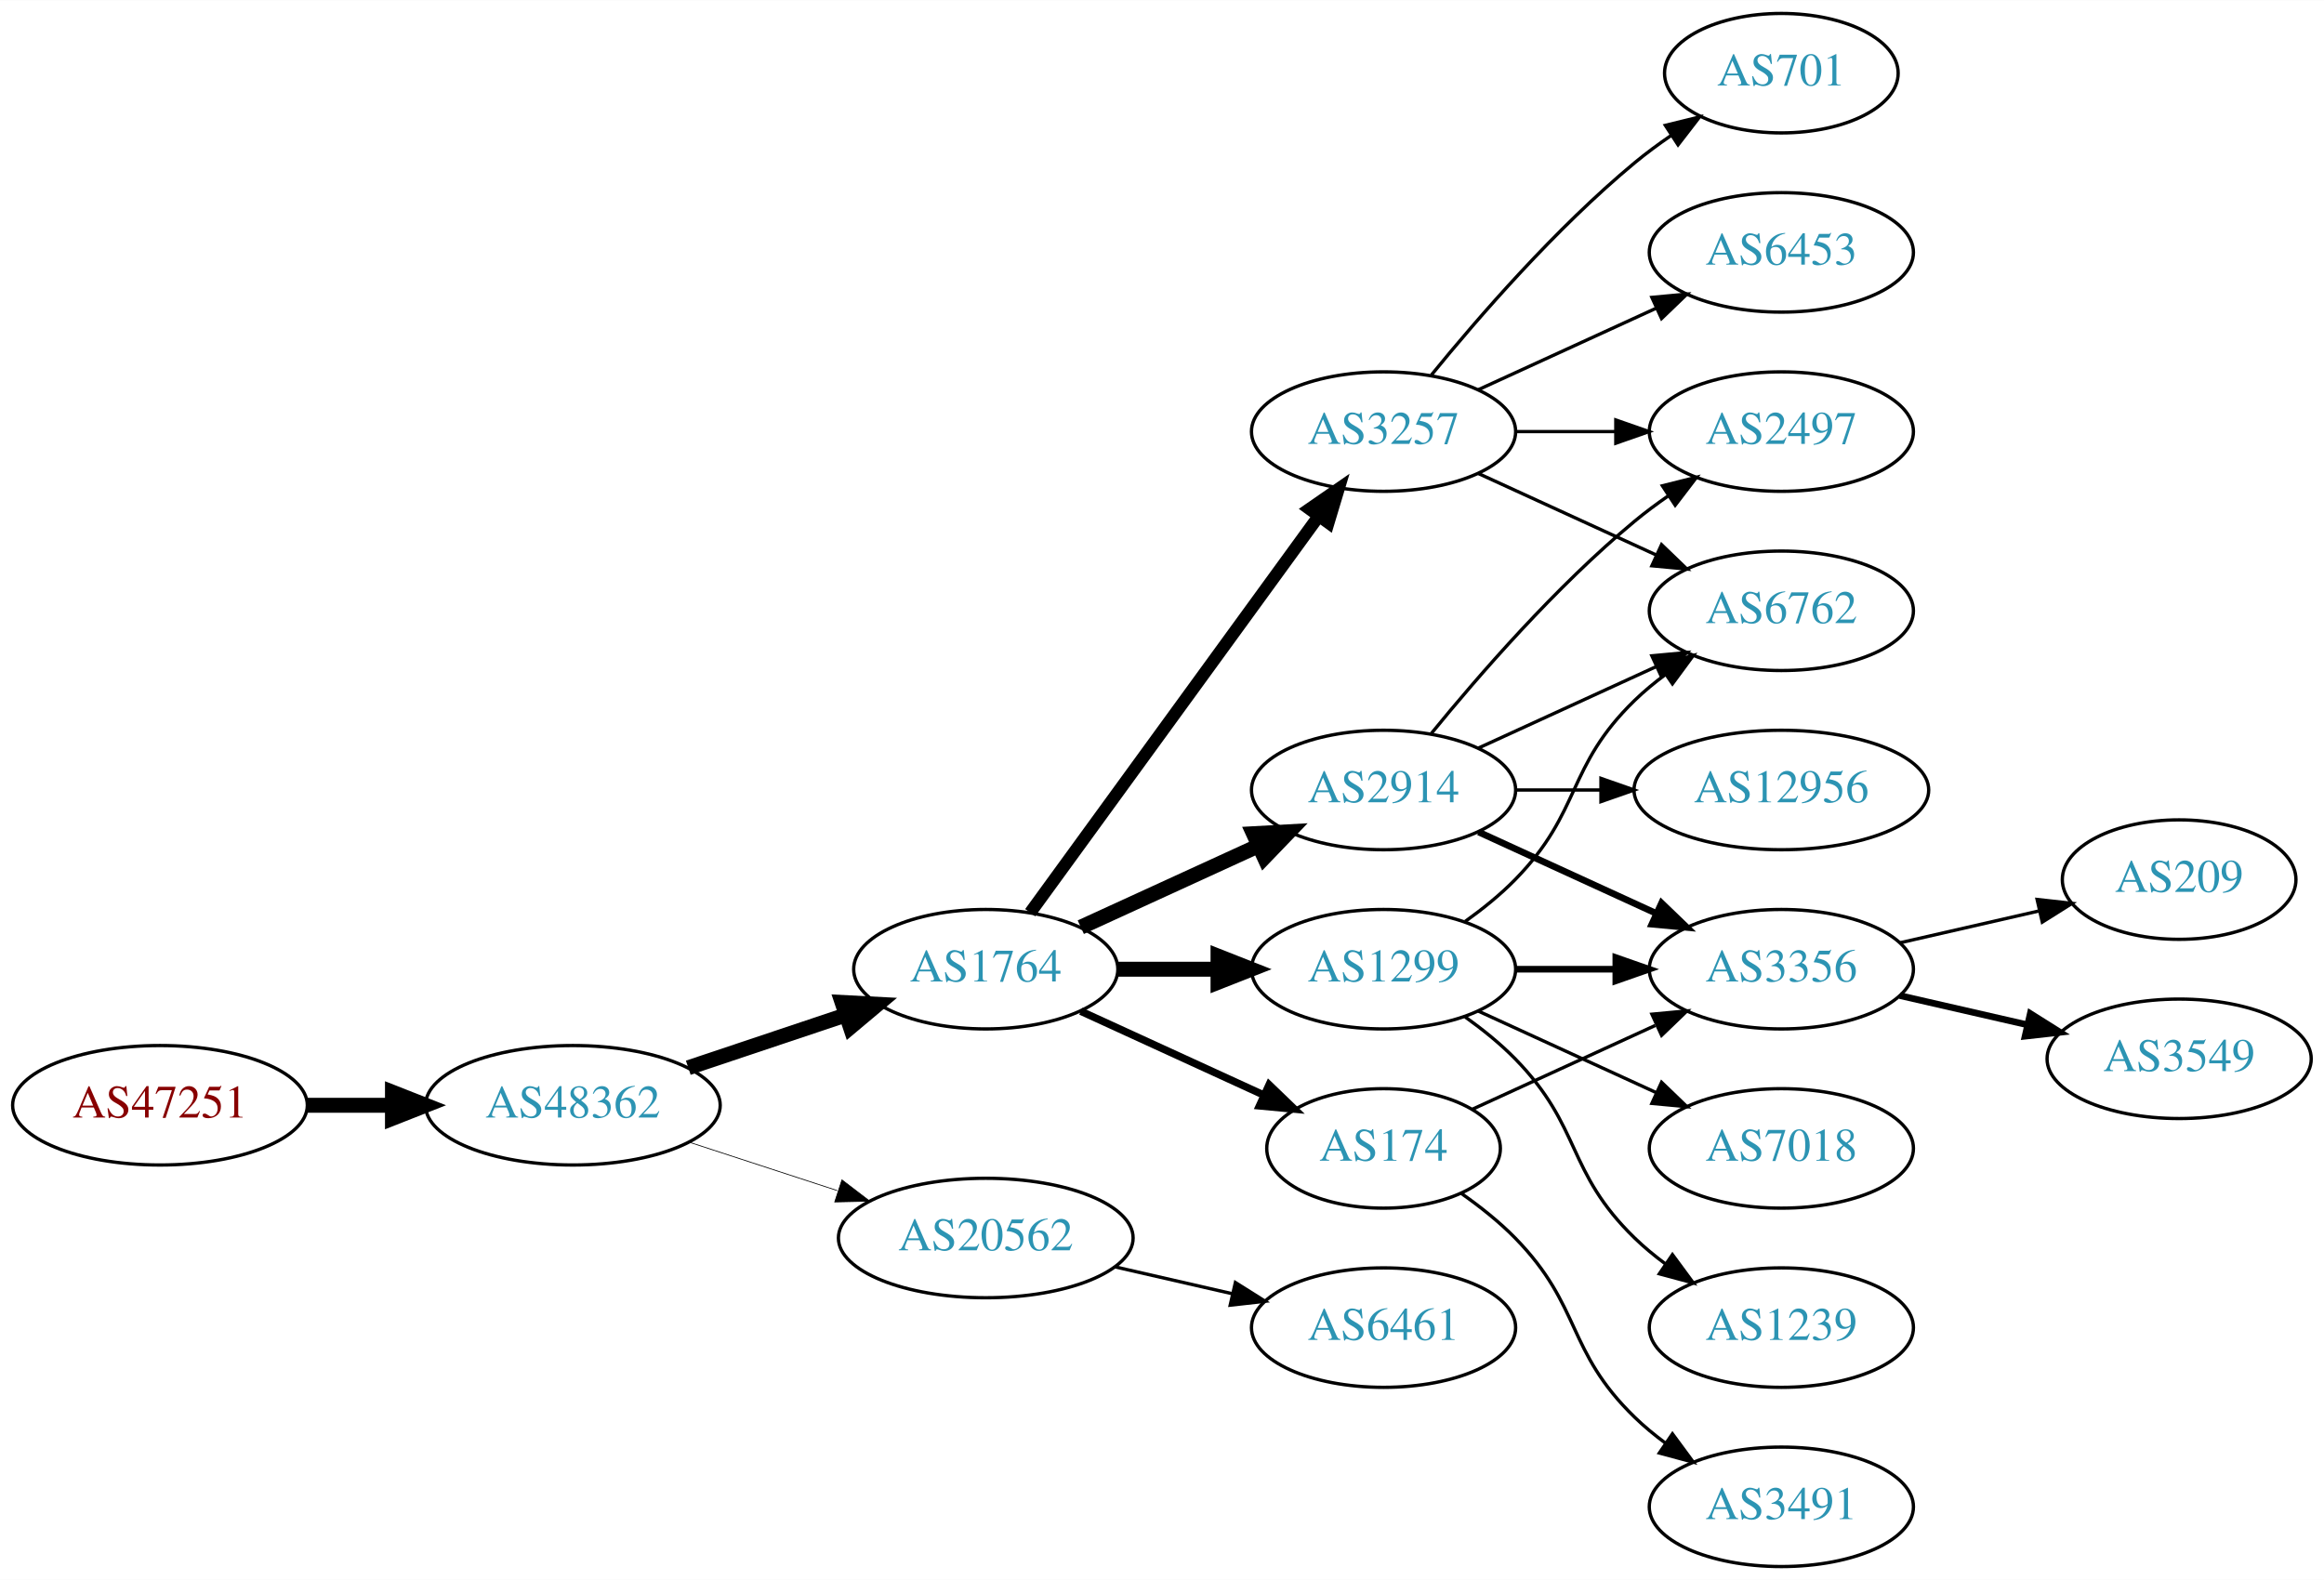
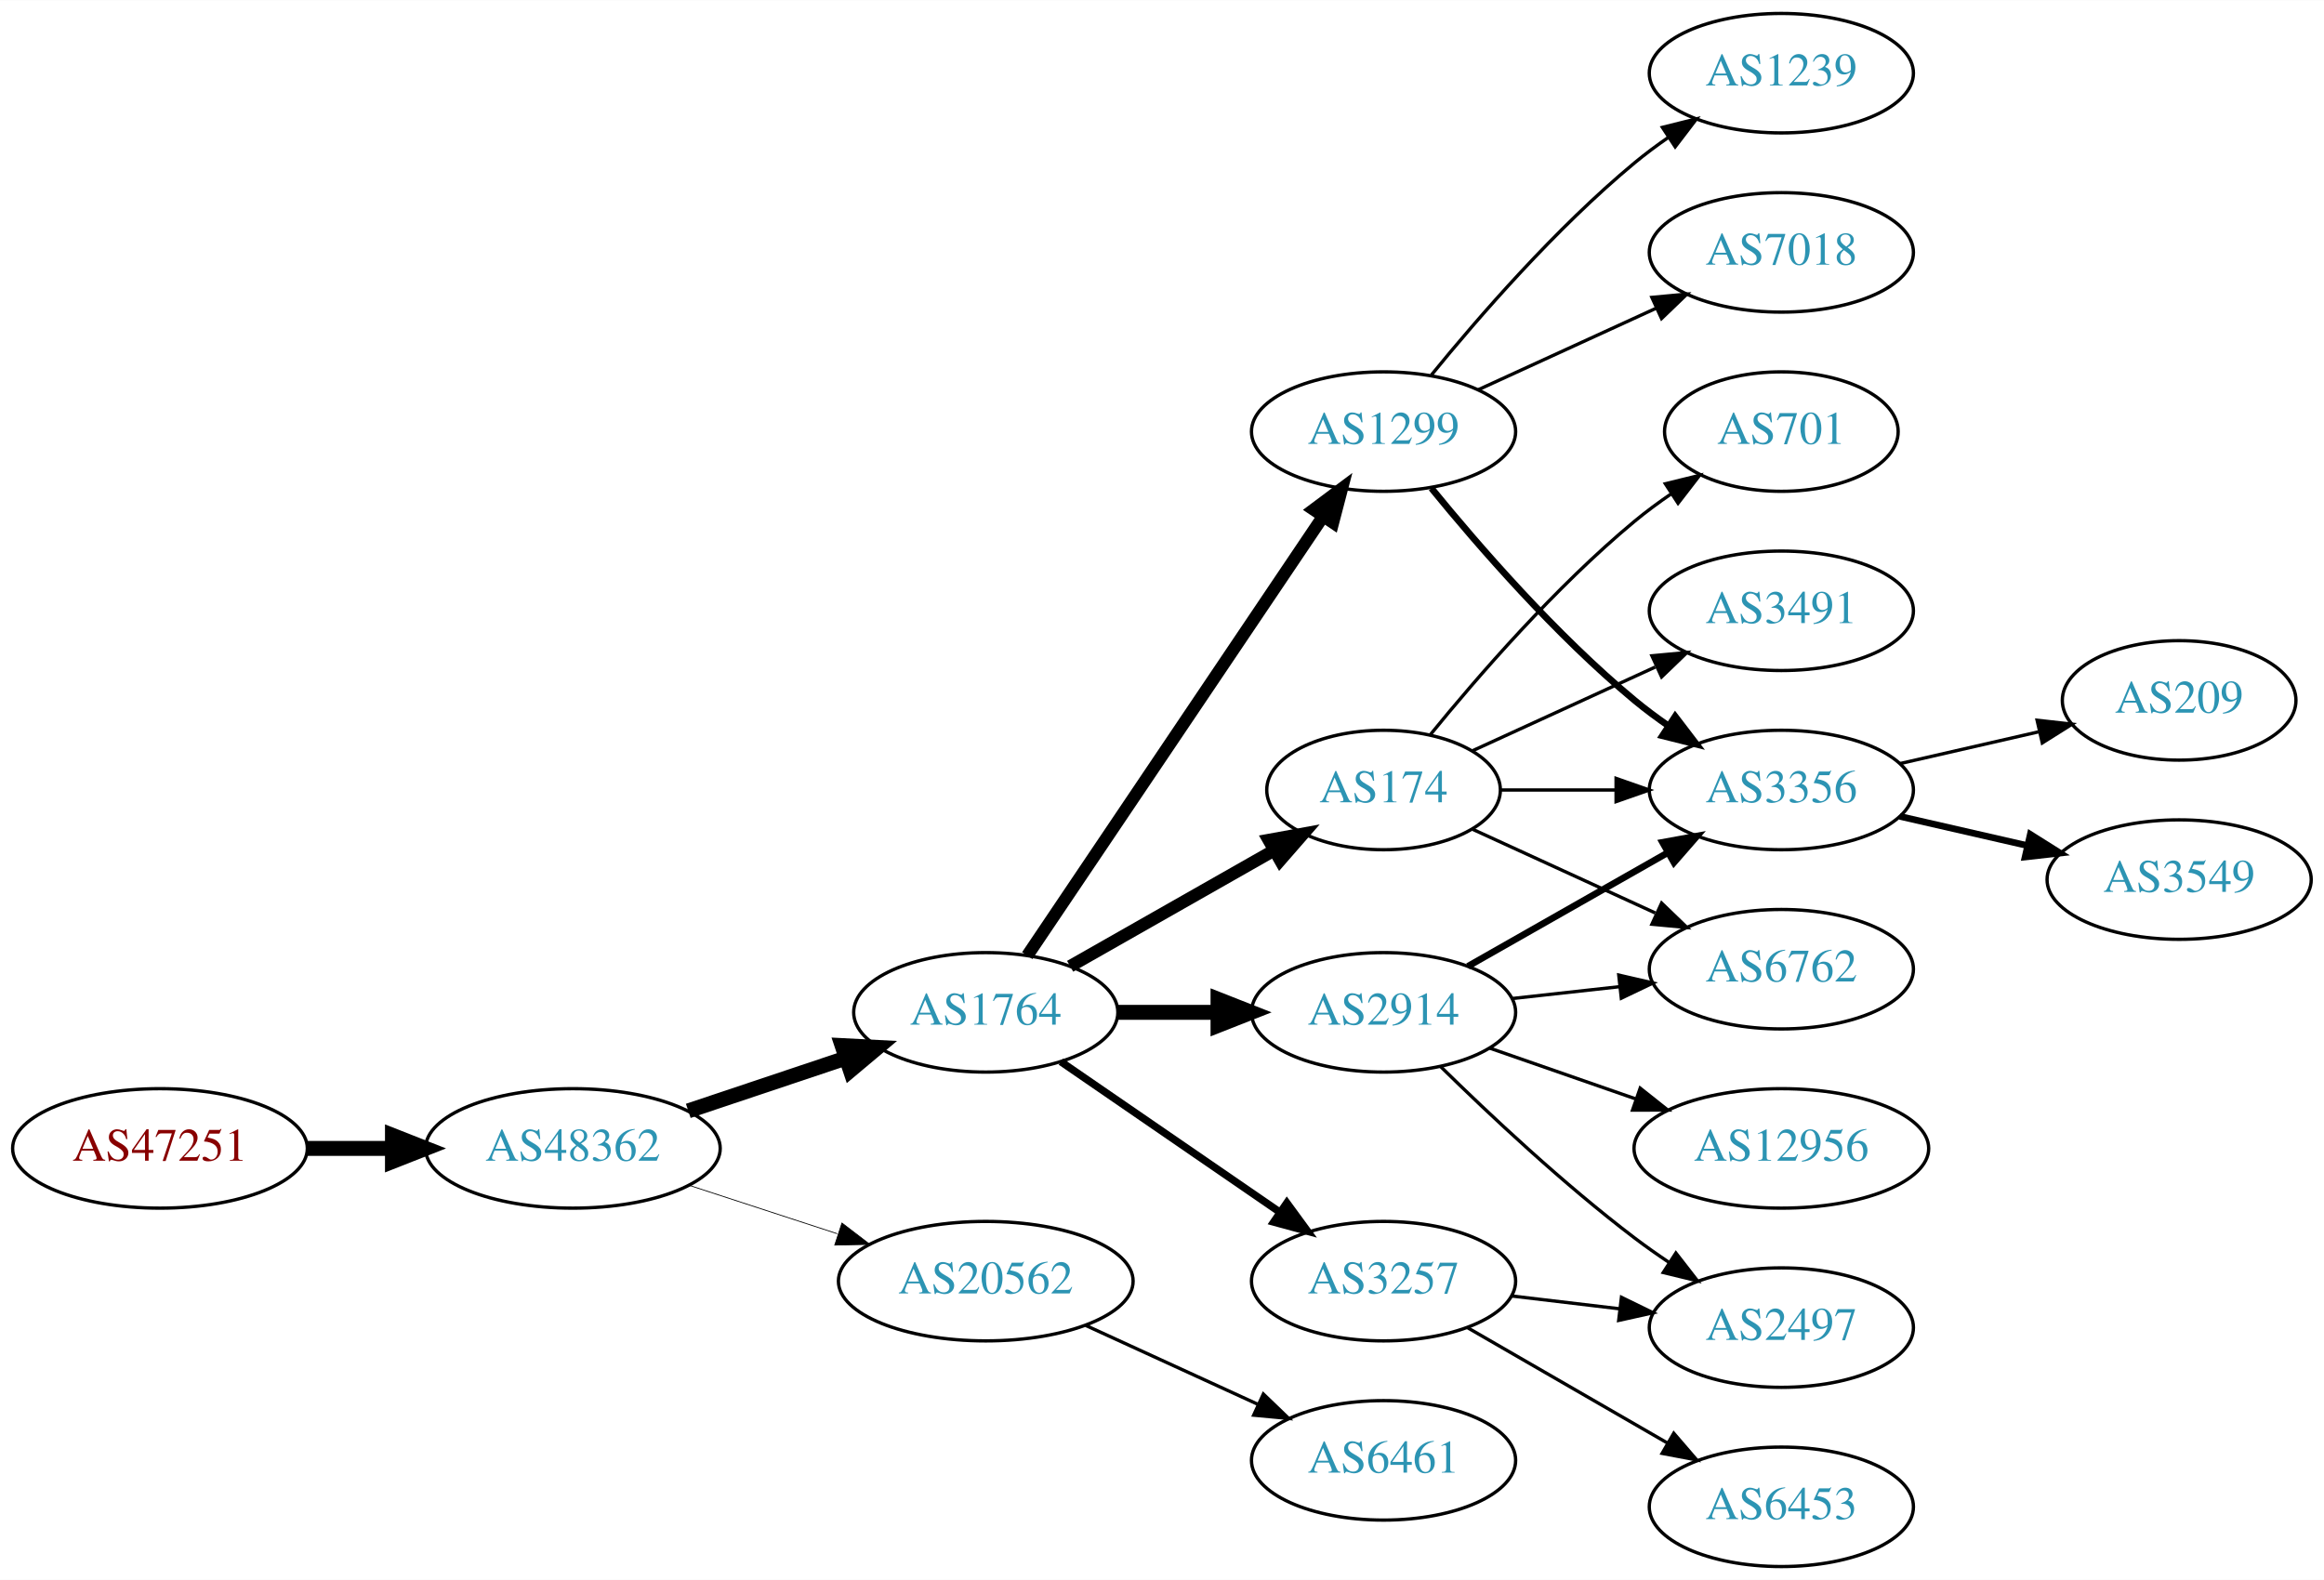
<svg xmlns="http://www.w3.org/2000/svg" xmlns:xlink="http://www.w3.org/1999/xlink" width="700pt" height="476pt" viewBox="0.00 0.00 700.15 476.00">
  <g id="graph0" class="graph" transform="scale(1 1) rotate(0) translate(4 472)">
    <polygon fill="white" stroke="none" points="-4,4 -4,-472 696.155,-472 696.155,4 -4,4" />
    <g id="node1" class="node">
      <g id="a_node1">
        <a xlink:href="/asn/47251" xlink:title="AS47251 ~ VLBGIT Friesenecker e.U. [AT]">
-           <ellipse fill="#ffffff" stroke="black" cx="44.196" cy="-139" rx="44.393" ry="18" />
-           <text text-anchor="middle" x="44.196" y="-135.3" font-family="Times,serif" font-size="14.00" fill="#880000">AS47251</text>
+           <ellipse fill="#ffffff" stroke="black" cx="44.196" cy="-126" rx="44.393" ry="18" />
+           <text text-anchor="middle" x="44.196" y="-122.3" font-family="Times,serif" font-size="14.00" fill="#880000">AS47251</text>
        </a>
      </g>
    </g>
    <g id="node2" class="node">
      <g id="a_node2">
        <a xlink:href="/asn/48362" xlink:title="AS48362 ~ Stadtwerke Feldkirch [AT]">
-           <ellipse fill="#ffffff" stroke="black" cx="168.588" cy="-139" rx="44.393" ry="18" />
-           <text text-anchor="middle" x="168.588" y="-135.3" font-family="Times,serif" font-size="14.00" fill="#2c94b3">AS48362</text>
+           <ellipse fill="#ffffff" stroke="black" cx="168.588" cy="-126" rx="44.393" ry="18" />
+           <text text-anchor="middle" x="168.588" y="-122.3" font-family="Times,serif" font-size="14.00" fill="#2c94b3">AS48362</text>
        </a>
      </g>
    </g>
    <g id="edge1" class="edge">
-       <path fill="none" stroke="black" stroke-width="4.5" d="M88.692,-139C96.898,-139 105.569,-139 114.041,-139" />
-       <polygon fill="black" stroke="black" stroke-width="4.5" points="114.233,-142.938 124.233,-139 114.233,-135.063 114.233,-142.938" />
+       <path fill="none" stroke="black" stroke-width="4.5" d="M88.692,-126C96.898,-126 105.569,-126 114.041,-126" />
+       <polygon fill="black" stroke="black" stroke-width="4.5" points="114.233,-129.938 124.233,-126 114.233,-122.063 114.233,-129.938" />
    </g>
    <g id="node3" class="node">
      <g id="a_node3">
        <a xlink:href="/asn/1764" xlink:title="AS1764 ~ NEXTLAYER-AS [AT]">
-           <ellipse fill="#ffffff" stroke="black" cx="292.98" cy="-180" rx="39.794" ry="18" />
-           <text text-anchor="middle" x="292.98" y="-176.3" font-family="Times,serif" font-size="14.00" fill="#2c94b3">AS1764</text>
+           <ellipse fill="#ffffff" stroke="black" cx="292.98" cy="-167" rx="39.794" ry="18" />
+           <text text-anchor="middle" x="292.98" y="-163.3" font-family="Times,serif" font-size="14.00" fill="#2c94b3">AS1764</text>
        </a>
      </g>
    </g>
    <g id="edge2" class="edge">
-       <path fill="none" stroke="black" stroke-width="4.5" d="M203.356,-150.312C217.983,-155.212 235.246,-160.994 250.631,-166.148" />
-       <polygon fill="black" stroke="black" stroke-width="4.5" points="249.691,-169.986 260.424,-169.429 252.193,-162.519 249.691,-169.986" />
+       <path fill="none" stroke="black" stroke-width="4.5" d="M203.356,-137.312C217.983,-142.212 235.246,-147.994 250.631,-153.148" />
+       <polygon fill="black" stroke="black" stroke-width="4.5" points="249.691,-156.986 260.424,-156.429 252.193,-149.519 249.691,-156.986" />
    </g>
    <g id="node4" class="node">
      <g id="a_node4">
        <a xlink:href="/asn/20562" xlink:title="AS20562 ~ OPEN-PEERING-AS [NL]">
-           <ellipse fill="#ffffff" stroke="black" cx="292.98" cy="-99" rx="44.393" ry="18" />
-           <text text-anchor="middle" x="292.98" y="-95.3" font-family="Times,serif" font-size="14.00" fill="#2c94b3">AS20562</text>
+           <ellipse fill="#ffffff" stroke="black" cx="292.98" cy="-86" rx="44.393" ry="18" />
+           <text text-anchor="middle" x="292.98" y="-82.3" font-family="Times,serif" font-size="14.00" fill="#2c94b3">AS20562</text>
        </a>
      </g>
    </g>
    <g id="edge3" class="edge">
-       <path fill="none" stroke="black" stroke-width="0.225" d="M203.681,-127.858C217.474,-123.35 233.569,-118.09 248.211,-113.305" />
-       <polygon fill="black" stroke="black" stroke-width="0.225" points="249.652,-116.516 258.07,-110.082 247.478,-109.862 249.652,-116.516" />
+       <path fill="none" stroke="black" stroke-width="0.237" d="M203.681,-114.858C217.474,-110.35 233.569,-105.09 248.211,-100.305" />
+       <polygon fill="black" stroke="black" stroke-width="0.237" points="249.652,-103.516 258.07,-97.082 247.478,-96.862 249.652,-103.516" />
    </g>
    <g id="node5" class="node">
      <g id="a_node5">
-         <a xlink:href="/asn/1299" xlink:title="AS1299 ~ Telia Carrier [EU]">
-           <ellipse fill="#ffffff" stroke="black" cx="412.823" cy="-180" rx="39.794" ry="18" />
-           <text text-anchor="middle" x="412.823" y="-176.3" font-family="Times,serif" font-size="14.00" fill="#2c94b3">AS1299</text>
+         <a xlink:href="/asn/2914" xlink:title="AS2914 ~ NTT America, Inc. [US]">
+           <ellipse fill="#ffffff" stroke="black" cx="412.823" cy="-167" rx="39.794" ry="18" />
+           <text text-anchor="middle" x="412.823" y="-163.3" font-family="Times,serif" font-size="14.00" fill="#2c94b3">AS2914</text>
        </a>
      </g>
    </g>
    <g id="edge4" class="edge">
-       <path fill="none" stroke="black" stroke-width="4.5" d="M332.893,-180C342.446,-180 352.796,-180 362.759,-180" />
-       <polygon fill="black" stroke="black" stroke-width="4.5" points="362.951,-183.938 372.951,-180 362.951,-176.063 362.951,-183.938" />
+       <path fill="none" stroke="black" stroke-width="4.5" d="M332.893,-167C342.446,-167 352.796,-167 362.759,-167" />
+       <polygon fill="black" stroke="black" stroke-width="4.5" points="362.951,-170.938 372.951,-167 362.951,-163.063 362.951,-170.938" />
    </g>
    <g id="node6" class="node">
      <g id="a_node6">
-         <a xlink:href="/asn/174" xlink:title="AS174 ~ Cogent Communications [US]">
-           <ellipse fill="#ffffff" stroke="black" cx="412.823" cy="-126" rx="35.194" ry="18" />
-           <text text-anchor="middle" x="412.823" y="-122.3" font-family="Times,serif" font-size="14.00" fill="#2c94b3">AS174</text>
+         <a xlink:href="/asn/3257" xlink:title="AS3257 ~ GTT [DE]">
+           <ellipse fill="#ffffff" stroke="black" cx="412.823" cy="-86" rx="39.794" ry="18" />
+           <text text-anchor="middle" x="412.823" y="-82.3" font-family="Times,serif" font-size="14.00" fill="#2c94b3">AS3257</text>
        </a>
      </g>
    </g>
    <g id="edge5" class="edge">
-       <path fill="none" stroke="black" stroke-width="2.25" d="M321.609,-167.339C338.025,-159.817 359.007,-150.202 376.604,-142.139" />
-       <polygon fill="black" stroke="black" stroke-width="2.25" points="378.348,-145.189 385.981,-137.842 375.432,-138.826 378.348,-145.189" />
+       <path fill="none" stroke="black" stroke-width="2.25" d="M315.595,-152.143C334.083,-139.435 360.897,-121.005 381.526,-106.825" />
+       <polygon fill="black" stroke="black" stroke-width="2.25" points="383.688,-109.586 389.947,-101.037 379.723,-103.817 383.688,-109.586" />
    </g>
    <g id="node7" class="node">
      <g id="a_node7">
-         <a xlink:href="/asn/3257" xlink:title="AS3257 ~ GTT [DE]">
-           <ellipse fill="#ffffff" stroke="black" cx="412.823" cy="-342" rx="39.794" ry="18" />
-           <text text-anchor="middle" x="412.823" y="-338.3" font-family="Times,serif" font-size="14.00" fill="#2c94b3">AS3257</text>
+         <a xlink:href="/asn/174" xlink:title="AS174 ~ Cogent Communications [US]">
+           <ellipse fill="#ffffff" stroke="black" cx="412.823" cy="-234" rx="35.194" ry="18" />
+           <text text-anchor="middle" x="412.823" y="-230.3" font-family="Times,serif" font-size="14.00" fill="#2c94b3">AS174</text>
        </a>
      </g>
    </g>
    <g id="edge6" class="edge">
-       <path fill="none" stroke="black" stroke-width="3.75" d="M306.369,-197.031C327.091,-225.517 368.894,-282.985 393.182,-316.374" />
-       <polygon fill="black" stroke="black" stroke-width="3.75" points="390.533,-318.682 399.246,-324.71 396.194,-314.564 390.533,-318.682" />
+       <path fill="none" stroke="black" stroke-width="3.75" d="M318.397,-180.882C336.206,-191.008 360.508,-204.825 379.862,-215.829" />
+       <polygon fill="black" stroke="black" stroke-width="3.75" points="378.217,-218.919 388.64,-220.819 381.677,-212.834 378.217,-218.919" />
    </g>
    <g id="node8" class="node">
      <g id="a_node8">
-         <a xlink:href="/asn/2914" xlink:title="AS2914 ~ NTT America, Inc. [US]">
-           <ellipse fill="#ffffff" stroke="black" cx="412.823" cy="-234" rx="39.794" ry="18" />
-           <text text-anchor="middle" x="412.823" y="-230.3" font-family="Times,serif" font-size="14.00" fill="#2c94b3">AS2914</text>
+         <a xlink:href="/asn/1299" xlink:title="AS1299 ~ Telia Carrier [EU]">
+           <ellipse fill="#ffffff" stroke="black" cx="412.823" cy="-342" rx="39.794" ry="18" />
+           <text text-anchor="middle" x="412.823" y="-338.3" font-family="Times,serif" font-size="14.00" fill="#2c94b3">AS1299</text>
        </a>
      </g>
    </g>
    <g id="edge7" class="edge">
-       <path fill="none" stroke="black" stroke-width="4.5" d="M321.609,-192.661C337.566,-199.973 357.837,-209.261 375.119,-217.181" />
-       <polygon fill="black" stroke="black" stroke-width="4.5" points="373.636,-220.832 384.367,-221.419 376.917,-213.673 373.636,-220.832" />
+       <path fill="none" stroke="black" stroke-width="3.75" d="M305.494,-184.098C326.263,-214.941 370.1,-280.041 394.503,-316.279" />
+       <polygon fill="black" stroke="black" stroke-width="3.75" points="391.774,-318.492 400.262,-324.832 397.58,-314.583 391.774,-318.492" />
    </g>
    <g id="node20" class="node">
      <g id="a_node20">
        <a xlink:href="/asn/6461" xlink:title="AS6461 ~ ZAYO-6461 [US]">
-           <ellipse fill="#ffffff" stroke="black" cx="412.823" cy="-72" rx="39.794" ry="18" />
-           <text text-anchor="middle" x="412.823" y="-68.3" font-family="Times,serif" font-size="14.00" fill="#2c94b3">AS6461</text>
-         </a>
-       </g>
-     </g>
-     <g id="edge24" class="edge">
-       <path fill="none" stroke="black" d="M331.915,-90.308C343.156,-87.733 355.568,-84.889 367.192,-82.226" />
-       <polygon fill="black" stroke="black" points="368.188,-85.588 377.153,-79.944 366.624,-78.765 368.188,-85.588" />
+           <ellipse fill="#ffffff" stroke="black" cx="412.823" cy="-32" rx="39.794" ry="18" />
+           <text text-anchor="middle" x="412.823" y="-28.3" font-family="Times,serif" font-size="14.00" fill="#2c94b3">AS6461</text>
+         </a>
+       </g>
+     </g>
+     <g id="edge23" class="edge">
+       <path fill="none" stroke="black" d="M323.11,-72.652C338.721,-65.498 358.119,-56.609 374.791,-48.969" />
+       <polygon fill="black" stroke="black" points="376.61,-51.986 384.243,-44.638 373.694,-45.622 376.61,-51.986" />
    </g>
    <g id="node9" class="node">
      <g id="a_node9">
-         <a xlink:href="/asn/7018" xlink:title="AS7018 ~ AT&amp;T Services, Inc. [US]">
-           <ellipse fill="#ffffff" stroke="black" cx="532.666" cy="-126" rx="39.794" ry="18" />
-           <text text-anchor="middle" x="532.666" y="-122.3" font-family="Times,serif" font-size="14.00" fill="#2c94b3">AS7018</text>
+         <a xlink:href="/asn/2497" xlink:title="AS2497 ~ Internet Initiative Japan Inc. [JP]">
+           <ellipse fill="#ffffff" stroke="black" cx="532.666" cy="-72" rx="39.794" ry="18" />
+           <text text-anchor="middle" x="532.666" y="-68.3" font-family="Times,serif" font-size="14.00" fill="#2c94b3">AS2497</text>
        </a>
      </g>
    </g>
    <g id="edge8" class="edge">
-       <path fill="none" stroke="black" d="M441.452,-167.339C457.409,-160.027 477.679,-150.739 494.962,-142.819" />
-       <polygon fill="black" stroke="black" points="496.577,-145.929 504.21,-138.581 493.661,-139.565 496.577,-145.929" />
+       <path fill="none" stroke="black" d="M429.971,-150.704C444.608,-136.329 467.097,-115.205 488.469,-99 491.799,-96.475 495.371,-93.963 498.983,-91.544" />
+       <polygon fill="black" stroke="black" points="500.891,-94.478 507.386,-86.108 497.089,-88.601 500.891,-94.478" />
    </g>
    <g id="node10" class="node">
      <g id="a_node10">
        <a xlink:href="/asn/6762" xlink:title="AS6762 ~ TELECOM ITALIA SPARKLE S.p.A. [IT]">
-           <ellipse fill="#ffffff" stroke="black" cx="532.666" cy="-288" rx="39.794" ry="18" />
-           <text text-anchor="middle" x="532.666" y="-284.3" font-family="Times,serif" font-size="14.00" fill="#2c94b3">AS6762</text>
+           <ellipse fill="#ffffff" stroke="black" cx="532.666" cy="-180" rx="39.794" ry="18" />
+           <text text-anchor="middle" x="532.666" y="-176.3" font-family="Times,serif" font-size="14.00" fill="#2c94b3">AS6762</text>
        </a>
      </g>
    </g>
    <g id="edge9" class="edge">
-       <path fill="none" stroke="black" d="M437.417,-194.389C442.673,-198.148 448.005,-202.437 452.469,-207 472.642,-227.617 467.776,-240.906 488.469,-261 491.315,-263.763 494.488,-266.386 497.789,-268.834" />
-       <polygon fill="black" stroke="black" points="495.905,-271.786 506.136,-274.538 499.854,-266.006 495.905,-271.786" />
+       <path fill="none" stroke="black" d="M451.433,-171.149C461.744,-172.287 473.062,-173.535 483.862,-174.726" />
+       <polygon fill="black" stroke="black" points="483.685,-178.228 494.009,-175.846 484.453,-171.27 483.685,-178.228" />
    </g>
    <g id="node11" class="node">
      <g id="a_node11">
        <a xlink:href="/asn/3356" xlink:title="AS3356 ~ Level 3 Parent, LLC [US]">
-           <ellipse fill="#ffffff" stroke="black" cx="532.666" cy="-180" rx="39.794" ry="18" />
-           <text text-anchor="middle" x="532.666" y="-176.3" font-family="Times,serif" font-size="14.00" fill="#2c94b3">AS3356</text>
+           <ellipse fill="#ffffff" stroke="black" cx="532.666" cy="-234" rx="39.794" ry="18" />
+           <text text-anchor="middle" x="532.666" y="-230.3" font-family="Times,serif" font-size="14.00" fill="#2c94b3">AS3356</text>
        </a>
      </g>
    </g>
    <g id="edge10" class="edge">
-       <path fill="none" stroke="black" stroke-width="2" d="M452.736,-180C462.289,-180 472.639,-180 482.601,-180" />
-       <polygon fill="black" stroke="black" stroke-width="2" points="482.794,-183.5 492.794,-180 482.794,-176.5 482.794,-183.5" />
+       <path fill="none" stroke="black" stroke-width="2" d="M438.24,-180.882C455.7,-190.809 479.4,-204.284 498.561,-215.178" />
+       <polygon fill="black" stroke="black" stroke-width="2" points="496.857,-218.235 507.28,-220.135 500.316,-212.15 496.857,-218.235" />
    </g>
    <g id="node12" class="node">
      <g id="a_node12">
-         <a xlink:href="/asn/1239" xlink:title="AS1239 ~ Sprint [US]">
-           <ellipse fill="#ffffff" stroke="black" cx="532.666" cy="-72" rx="39.794" ry="18" />
-           <text text-anchor="middle" x="532.666" y="-68.3" font-family="Times,serif" font-size="14.00" fill="#2c94b3">AS1239</text>
+         <a xlink:href="/asn/12956" xlink:title="AS12956 ~ TELXIUS [ES]">
+           <ellipse fill="#ffffff" stroke="black" cx="532.666" cy="-126" rx="44.393" ry="18" />
+           <text text-anchor="middle" x="532.666" y="-122.3" font-family="Times,serif" font-size="14.00" fill="#2c94b3">AS12956</text>
        </a>
      </g>
    </g>
    <g id="edge11" class="edge">
-       <path fill="none" stroke="black" d="M437.417,-165.611C442.673,-161.852 448.005,-157.563 452.469,-153 472.642,-132.383 467.776,-119.094 488.469,-99 491.315,-96.237 494.488,-93.614 497.789,-91.166" />
-       <polygon fill="black" stroke="black" points="499.854,-93.993 506.136,-85.462 495.905,-88.214 499.854,-93.993" />
+       <path fill="none" stroke="black" d="M444.785,-156.228C458.193,-151.563 474.116,-146.023 488.645,-140.968" />
+       <polygon fill="black" stroke="black" points="490.138,-144.154 498.433,-137.562 487.838,-137.543 490.138,-144.154" />
    </g>
    <g id="edge12" class="edge">
-       <path fill="none" stroke="black" d="M439.684,-137.851C455.805,-145.238 476.807,-154.862 494.672,-163.048" />
-       <polygon fill="black" stroke="black" points="493.675,-166.441 504.224,-167.425 496.591,-160.077 493.675,-166.441" />
+       <path fill="none" stroke="black" d="M451.433,-81.532C461.744,-80.307 473.062,-78.962 483.862,-77.679" />
+       <polygon fill="black" stroke="black" points="484.491,-81.129 494.009,-76.474 483.665,-74.178 484.491,-81.129" />
    </g>
    <g id="node13" class="node">
      <g id="a_node13">
-         <a xlink:href="/asn/3491" xlink:title="AS3491 ~ PCCW Global, Inc. [US]">
+         <a xlink:href="/asn/6453" xlink:title="AS6453 ~ TATA COMMUNICATIONS (AMERICA) INC [US]">
          <ellipse fill="#ffffff" stroke="black" cx="532.666" cy="-18" rx="39.794" ry="18" />
-           <text text-anchor="middle" x="532.666" y="-14.3" font-family="Times,serif" font-size="14.00" fill="#2c94b3">AS3491</text>
+           <text text-anchor="middle" x="532.666" y="-14.3" font-family="Times,serif" font-size="14.00" fill="#2c94b3">AS6453</text>
        </a>
      </g>
    </g>
    <g id="edge13" class="edge">
-       <path fill="none" stroke="black" d="M436.206,-112.468C441.848,-108.51 447.661,-103.914 452.469,-99 472.642,-78.383 467.776,-65.094 488.469,-45 491.315,-42.237 494.488,-39.614 497.789,-37.166" />
-       <polygon fill="black" stroke="black" points="499.854,-39.993 506.136,-31.462 495.905,-34.214 499.854,-39.993" />
-     </g>
-     <g id="edge15" class="edge">
-       <path fill="none" stroke="black" d="M441.452,-329.339C457.409,-322.027 477.679,-312.739 494.962,-304.819" />
-       <polygon fill="black" stroke="black" points="496.577,-307.929 504.21,-300.581 493.661,-301.565 496.577,-307.929" />
+       <path fill="none" stroke="black" d="M437.955,-72.075C455.394,-62.012 479.168,-48.294 498.406,-37.192" />
+       <polygon fill="black" stroke="black" points="500.249,-40.169 507.161,-32.14 496.751,-34.106 500.249,-40.169" />
+     </g>
+     <g id="edge16" class="edge">
+       <path fill="none" stroke="black" d="M439.684,-222.149C455.805,-214.762 476.807,-205.138 494.672,-196.952" />
+       <polygon fill="black" stroke="black" points="496.591,-199.923 504.224,-192.575 493.675,-193.559 496.591,-199.923" />
+     </g>
+     <g id="edge17" class="edge">
+       <path fill="none" stroke="black" d="M448.225,-234C459.049,-234 471.216,-234 482.843,-234" />
+       <polygon fill="black" stroke="black" points="482.874,-237.5 492.874,-234 482.874,-230.5 482.874,-237.5" />
    </g>
    <g id="node14" class="node">
      <g id="a_node14">
-         <a xlink:href="/asn/701" xlink:title="AS701 ~ UUNET [US]">
-           <ellipse fill="#ffffff" stroke="black" cx="532.666" cy="-450" rx="35.194" ry="18" />
-           <text text-anchor="middle" x="532.666" y="-446.3" font-family="Times,serif" font-size="14.00" fill="#2c94b3">AS701</text>
+         <a xlink:href="/asn/3491" xlink:title="AS3491 ~ PCCW Global, Inc. [US]">
+           <ellipse fill="#ffffff" stroke="black" cx="532.666" cy="-288" rx="39.794" ry="18" />
+           <text text-anchor="middle" x="532.666" y="-284.3" font-family="Times,serif" font-size="14.00" fill="#2c94b3">AS3491</text>
        </a>
      </g>
    </g>
    <g id="edge14" class="edge">
-       <path fill="none" stroke="black" d="M427.242,-359.065C441.357,-376.375 464.771,-403.345 488.469,-423 491.933,-425.872 495.725,-428.669 499.58,-431.308" />
-       <polygon fill="black" stroke="black" points="497.722,-434.275 508.012,-436.797 501.541,-428.408 497.722,-434.275" />
+       <path fill="none" stroke="black" d="M439.684,-245.851C455.805,-253.238 476.807,-262.862 494.672,-271.048" />
+       <polygon fill="black" stroke="black" points="493.675,-274.441 504.224,-275.425 496.591,-268.077 493.675,-274.441" />
    </g>
    <g id="node15" class="node">
      <g id="a_node15">
-         <a xlink:href="/asn/2497" xlink:title="AS2497 ~ Internet Initiative Japan Inc. [JP]">
-           <ellipse fill="#ffffff" stroke="black" cx="532.666" cy="-342" rx="39.794" ry="18" />
-           <text text-anchor="middle" x="532.666" y="-338.3" font-family="Times,serif" font-size="14.00" fill="#2c94b3">AS2497</text>
-         </a>
-       </g>
-     </g>
-     <g id="edge16" class="edge">
-       <path fill="none" stroke="black" d="M452.736,-342C462.289,-342 472.639,-342 482.601,-342" />
-       <polygon fill="black" stroke="black" points="482.794,-345.5 492.794,-342 482.794,-338.5 482.794,-345.5" />
+         <a xlink:href="/asn/701" xlink:title="AS701 ~ UUNET [US]">
+           <ellipse fill="#ffffff" stroke="black" cx="532.666" cy="-342" rx="35.194" ry="18" />
+           <text text-anchor="middle" x="532.666" y="-338.3" font-family="Times,serif" font-size="14.00" fill="#2c94b3">AS701</text>
+         </a>
+       </g>
+     </g>
+     <g id="edge15" class="edge">
+       <path fill="none" stroke="black" d="M426.98,-250.743C441.066,-268.039 464.624,-295.223 488.469,-315 491.933,-317.872 495.725,-320.669 499.58,-323.308" />
+       <polygon fill="black" stroke="black" points="497.722,-326.275 508.012,-328.797 501.541,-320.408 497.722,-326.275" />
+     </g>
+     <g id="edge19" class="edge">
+       <path fill="none" stroke="black" stroke-width="2" d="M427.242,-324.935C441.357,-307.625 464.771,-280.655 488.469,-261 491.686,-258.332 495.186,-255.73 498.757,-253.259" />
+       <polygon fill="black" stroke="black" stroke-width="2" points="500.68,-256.183 507.113,-247.764 496.835,-250.334 500.68,-256.183" />
    </g>
    <g id="node16" class="node">
      <g id="a_node16">
-         <a xlink:href="/asn/6453" xlink:title="AS6453 ~ TATA COMMUNICATIONS (AMERICA) INC [US]">
+         <a xlink:href="/asn/1239" xlink:title="AS1239 ~ Sprint [US]">
+           <ellipse fill="#ffffff" stroke="black" cx="532.666" cy="-450" rx="39.794" ry="18" />
+           <text text-anchor="middle" x="532.666" y="-446.3" font-family="Times,serif" font-size="14.00" fill="#2c94b3">AS1239</text>
+         </a>
+       </g>
+     </g>
+     <g id="edge18" class="edge">
+       <path fill="none" stroke="black" d="M427.242,-359.065C441.357,-376.375 464.771,-403.345 488.469,-423 491.686,-425.668 495.186,-428.27 498.757,-430.741" />
+       <polygon fill="black" stroke="black" points="496.835,-433.666 507.113,-436.236 500.68,-427.817 496.835,-433.666" />
+     </g>
+     <g id="node17" class="node">
+       <g id="a_node17">
+         <a xlink:href="/asn/7018" xlink:title="AS7018 ~ AT&amp;T Services, Inc. [US]">
          <ellipse fill="#ffffff" stroke="black" cx="532.666" cy="-396" rx="39.794" ry="18" />
-           <text text-anchor="middle" x="532.666" y="-392.3" font-family="Times,serif" font-size="14.00" fill="#2c94b3">AS6453</text>
-         </a>
-       </g>
-     </g>
-     <g id="edge17" class="edge">
+           <text text-anchor="middle" x="532.666" y="-392.3" font-family="Times,serif" font-size="14.00" fill="#2c94b3">AS7018</text>
+         </a>
+       </g>
+     </g>
+     <g id="edge20" class="edge">
      <path fill="none" stroke="black" d="M441.452,-354.661C457.409,-361.973 477.679,-371.261 494.962,-379.181" />
      <polygon fill="black" stroke="black" points="493.661,-382.435 504.21,-383.419 496.577,-376.071 493.661,-382.435" />
-     </g>
-     <g id="edge19" class="edge">
-       <path fill="none" stroke="black" d="M441.452,-246.661C457.409,-253.973 477.679,-263.261 494.962,-271.181" />
-       <polygon fill="black" stroke="black" points="493.661,-274.435 504.21,-275.419 496.577,-268.071 493.661,-274.435" />
-     </g>
-     <g id="edge18" class="edge">
-       <path fill="none" stroke="black" stroke-width="2" d="M441.452,-221.339C457.409,-214.027 477.679,-204.739 494.962,-196.819" />
-       <polygon fill="black" stroke="black" stroke-width="2" points="496.577,-199.929 504.21,-192.581 493.661,-193.565 496.577,-199.929" />
-     </g>
-     <g id="edge21" class="edge">
-       <path fill="none" stroke="black" d="M427.242,-251.065C441.357,-268.375 464.771,-295.345 488.469,-315 491.686,-317.668 495.186,-320.27 498.757,-322.741" />
-       <polygon fill="black" stroke="black" points="496.835,-325.666 507.113,-328.236 500.68,-319.817 496.835,-325.666" />
-     </g>
-     <g id="node17" class="node">
-       <g id="a_node17">
-         <a xlink:href="/asn/12956" xlink:title="AS12956 ~ TELXIUS [ES]">
-           <ellipse fill="#ffffff" stroke="black" cx="532.666" cy="-234" rx="44.393" ry="18" />
-           <text text-anchor="middle" x="532.666" y="-230.3" font-family="Times,serif" font-size="14.00" fill="#2c94b3">AS12956</text>
-         </a>
-       </g>
-     </g>
-     <g id="edge20" class="edge">
-       <path fill="none" stroke="black" d="M452.736,-234C460.838,-234 469.513,-234 478.04,-234" />
-       <polygon fill="black" stroke="black" points="478.317,-237.5 488.317,-234 478.317,-230.5 478.317,-237.5" />
    </g>
    <g id="node18" class="node">
      <g id="a_node18">
        <a xlink:href="/asn/209" xlink:title="AS209 ~ CenturyLink Communications, LLC [US]">
-           <ellipse fill="#ffffff" stroke="black" cx="652.508" cy="-207" rx="35.194" ry="18" />
-           <text text-anchor="middle" x="652.508" y="-203.3" font-family="Times,serif" font-size="14.00" fill="#2c94b3">AS209</text>
-         </a>
-       </g>
-     </g>
-     <g id="edge22" class="edge">
-       <path fill="none" stroke="black" d="M568.385,-187.955C581.477,-190.955 596.499,-194.396 610.14,-197.522" />
-       <polygon fill="black" stroke="black" points="609.718,-201.016 620.247,-199.838 611.282,-194.193 609.718,-201.016" />
+           <ellipse fill="#ffffff" stroke="black" cx="652.508" cy="-261" rx="35.194" ry="18" />
+           <text text-anchor="middle" x="652.508" y="-257.3" font-family="Times,serif" font-size="14.00" fill="#2c94b3">AS209</text>
+         </a>
+       </g>
+     </g>
+     <g id="edge21" class="edge">
+       <path fill="none" stroke="black" d="M568.385,-241.955C581.477,-244.955 596.499,-248.396 610.14,-251.522" />
+       <polygon fill="black" stroke="black" points="609.718,-255.016 620.247,-253.838 611.282,-248.193 609.718,-255.016" />
    </g>
    <g id="node19" class="node">
      <g id="a_node19">
        <a xlink:href="/asn/3549" xlink:title="AS3549 ~ Level 3 Parent, LLC [US]">
-           <ellipse fill="#ffffff" stroke="black" cx="652.508" cy="-153" rx="39.794" ry="18" />
-           <text text-anchor="middle" x="652.508" y="-149.3" font-family="Times,serif" font-size="14.00" fill="#2c94b3">AS3549</text>
-         </a>
-       </g>
-     </g>
-     <g id="edge23" class="edge">
-       <path fill="none" stroke="black" stroke-width="2" d="M568.385,-172.045C580.385,-169.296 594.006,-166.175 606.698,-163.267" />
-       <polygon fill="black" stroke="black" stroke-width="2" points="607.664,-166.636 616.63,-160.991 606.101,-159.813 607.664,-166.636" />
+           <ellipse fill="#ffffff" stroke="black" cx="652.508" cy="-207" rx="39.794" ry="18" />
+           <text text-anchor="middle" x="652.508" y="-203.3" font-family="Times,serif" font-size="14.00" fill="#2c94b3">AS3549</text>
+         </a>
+       </g>
+     </g>
+     <g id="edge22" class="edge">
+       <path fill="none" stroke="black" stroke-width="2" d="M568.385,-226.045C580.385,-223.296 594.006,-220.175 606.698,-217.267" />
+       <polygon fill="black" stroke="black" stroke-width="2" points="607.664,-220.636 616.63,-214.991 606.101,-213.813 607.664,-220.636" />
    </g>
  </g>
</svg>
